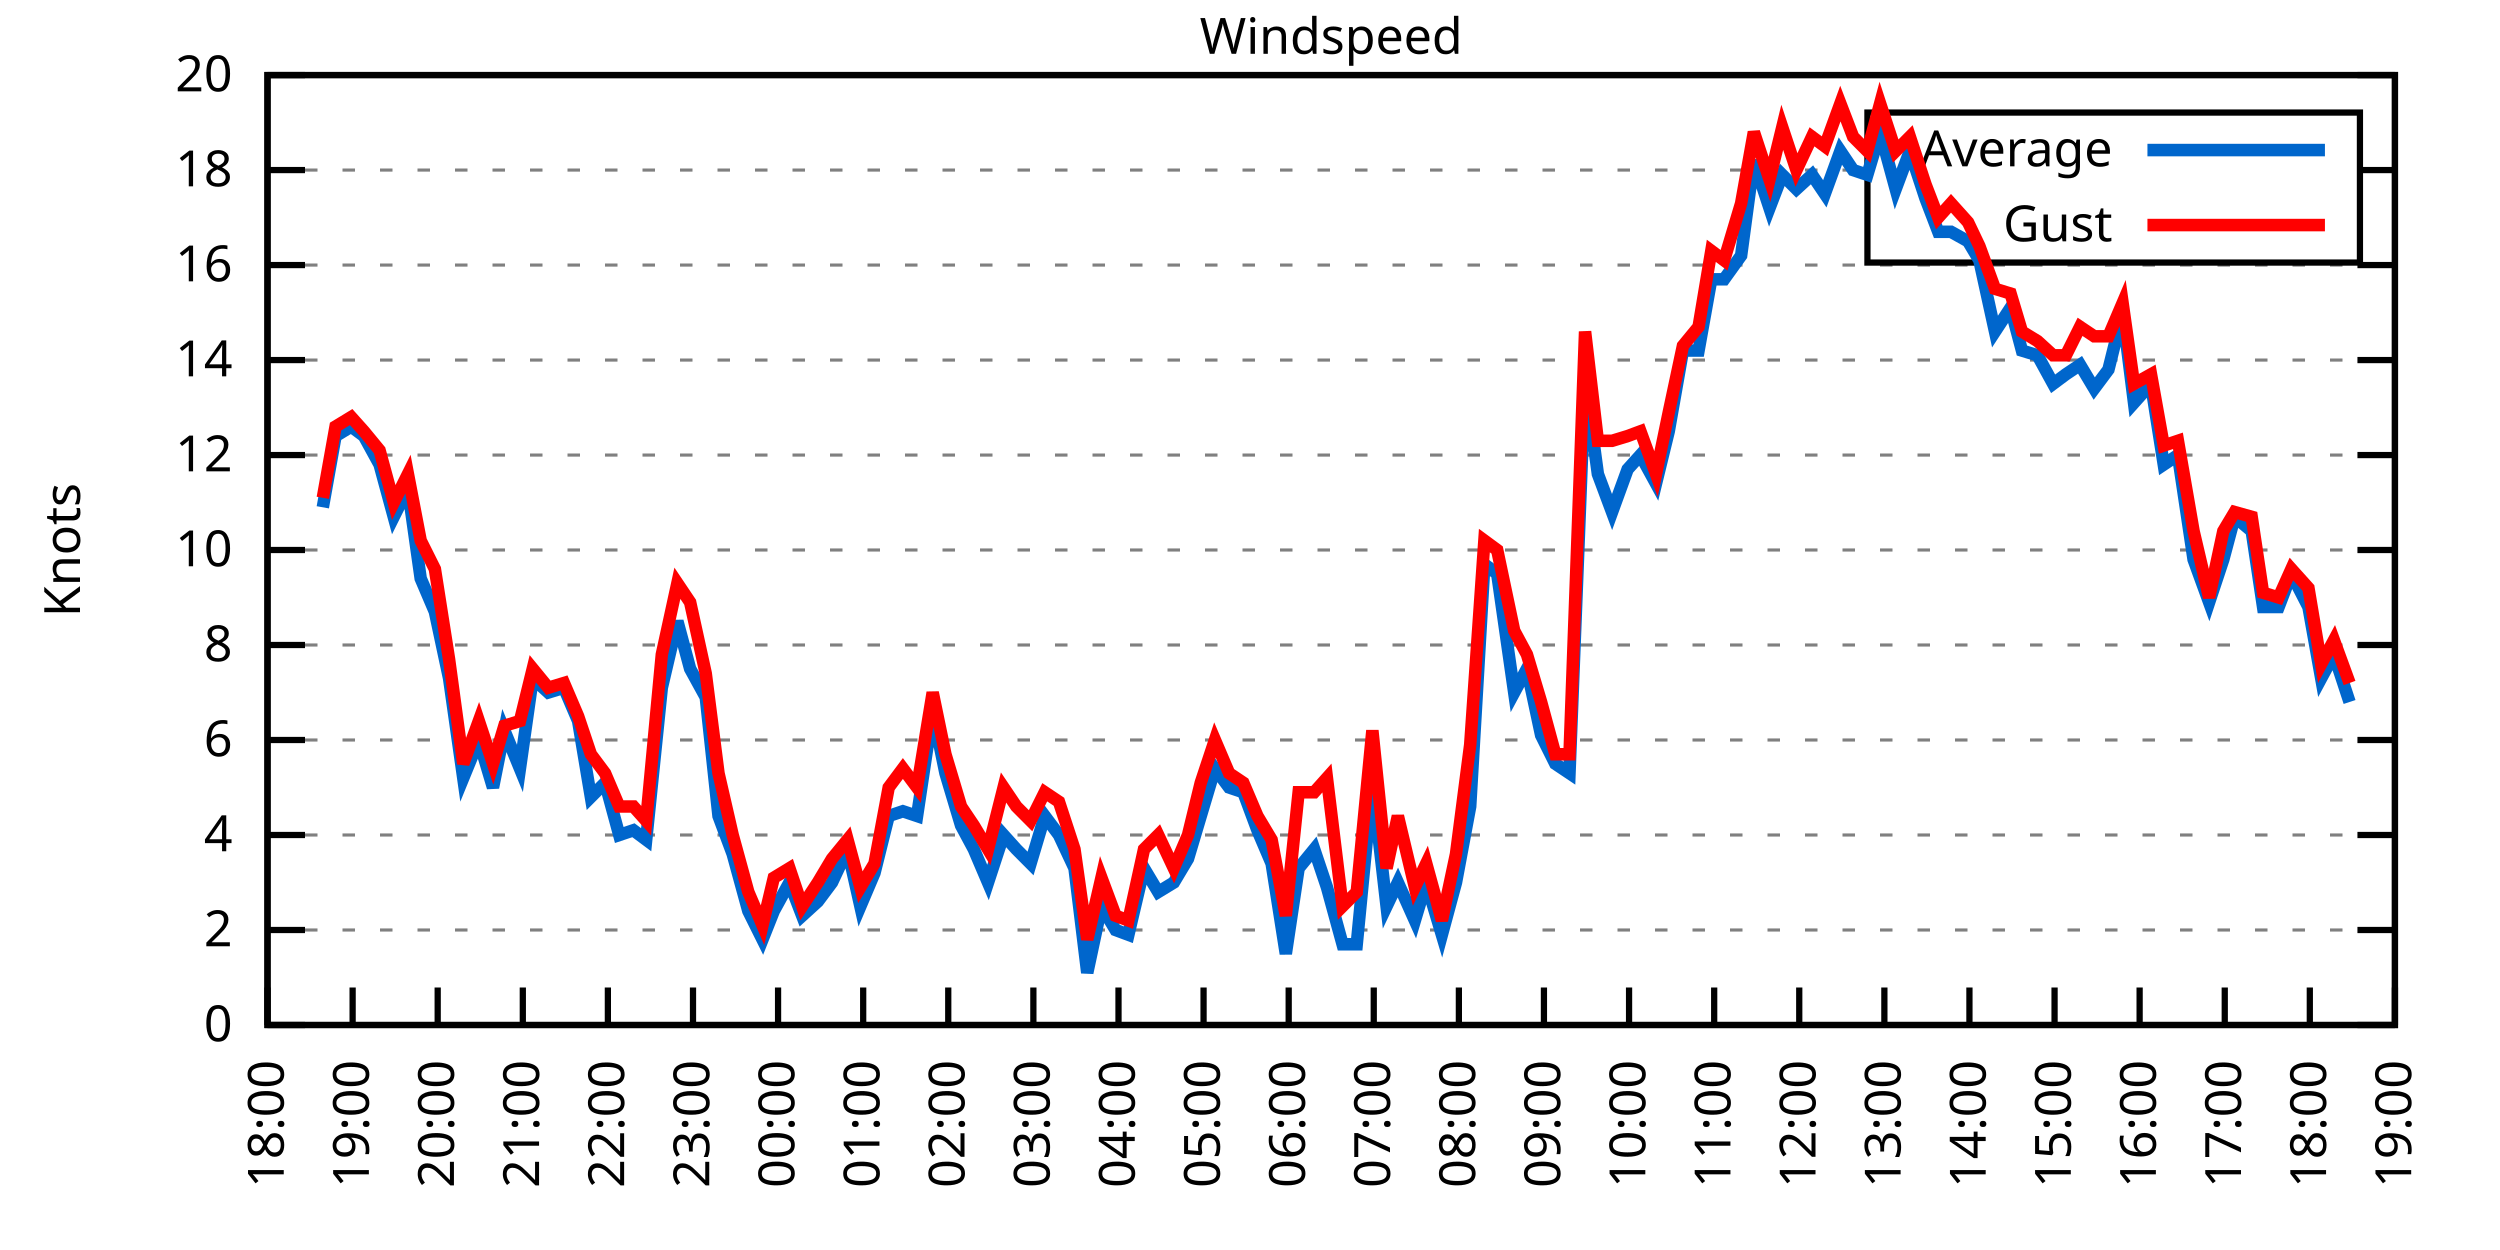
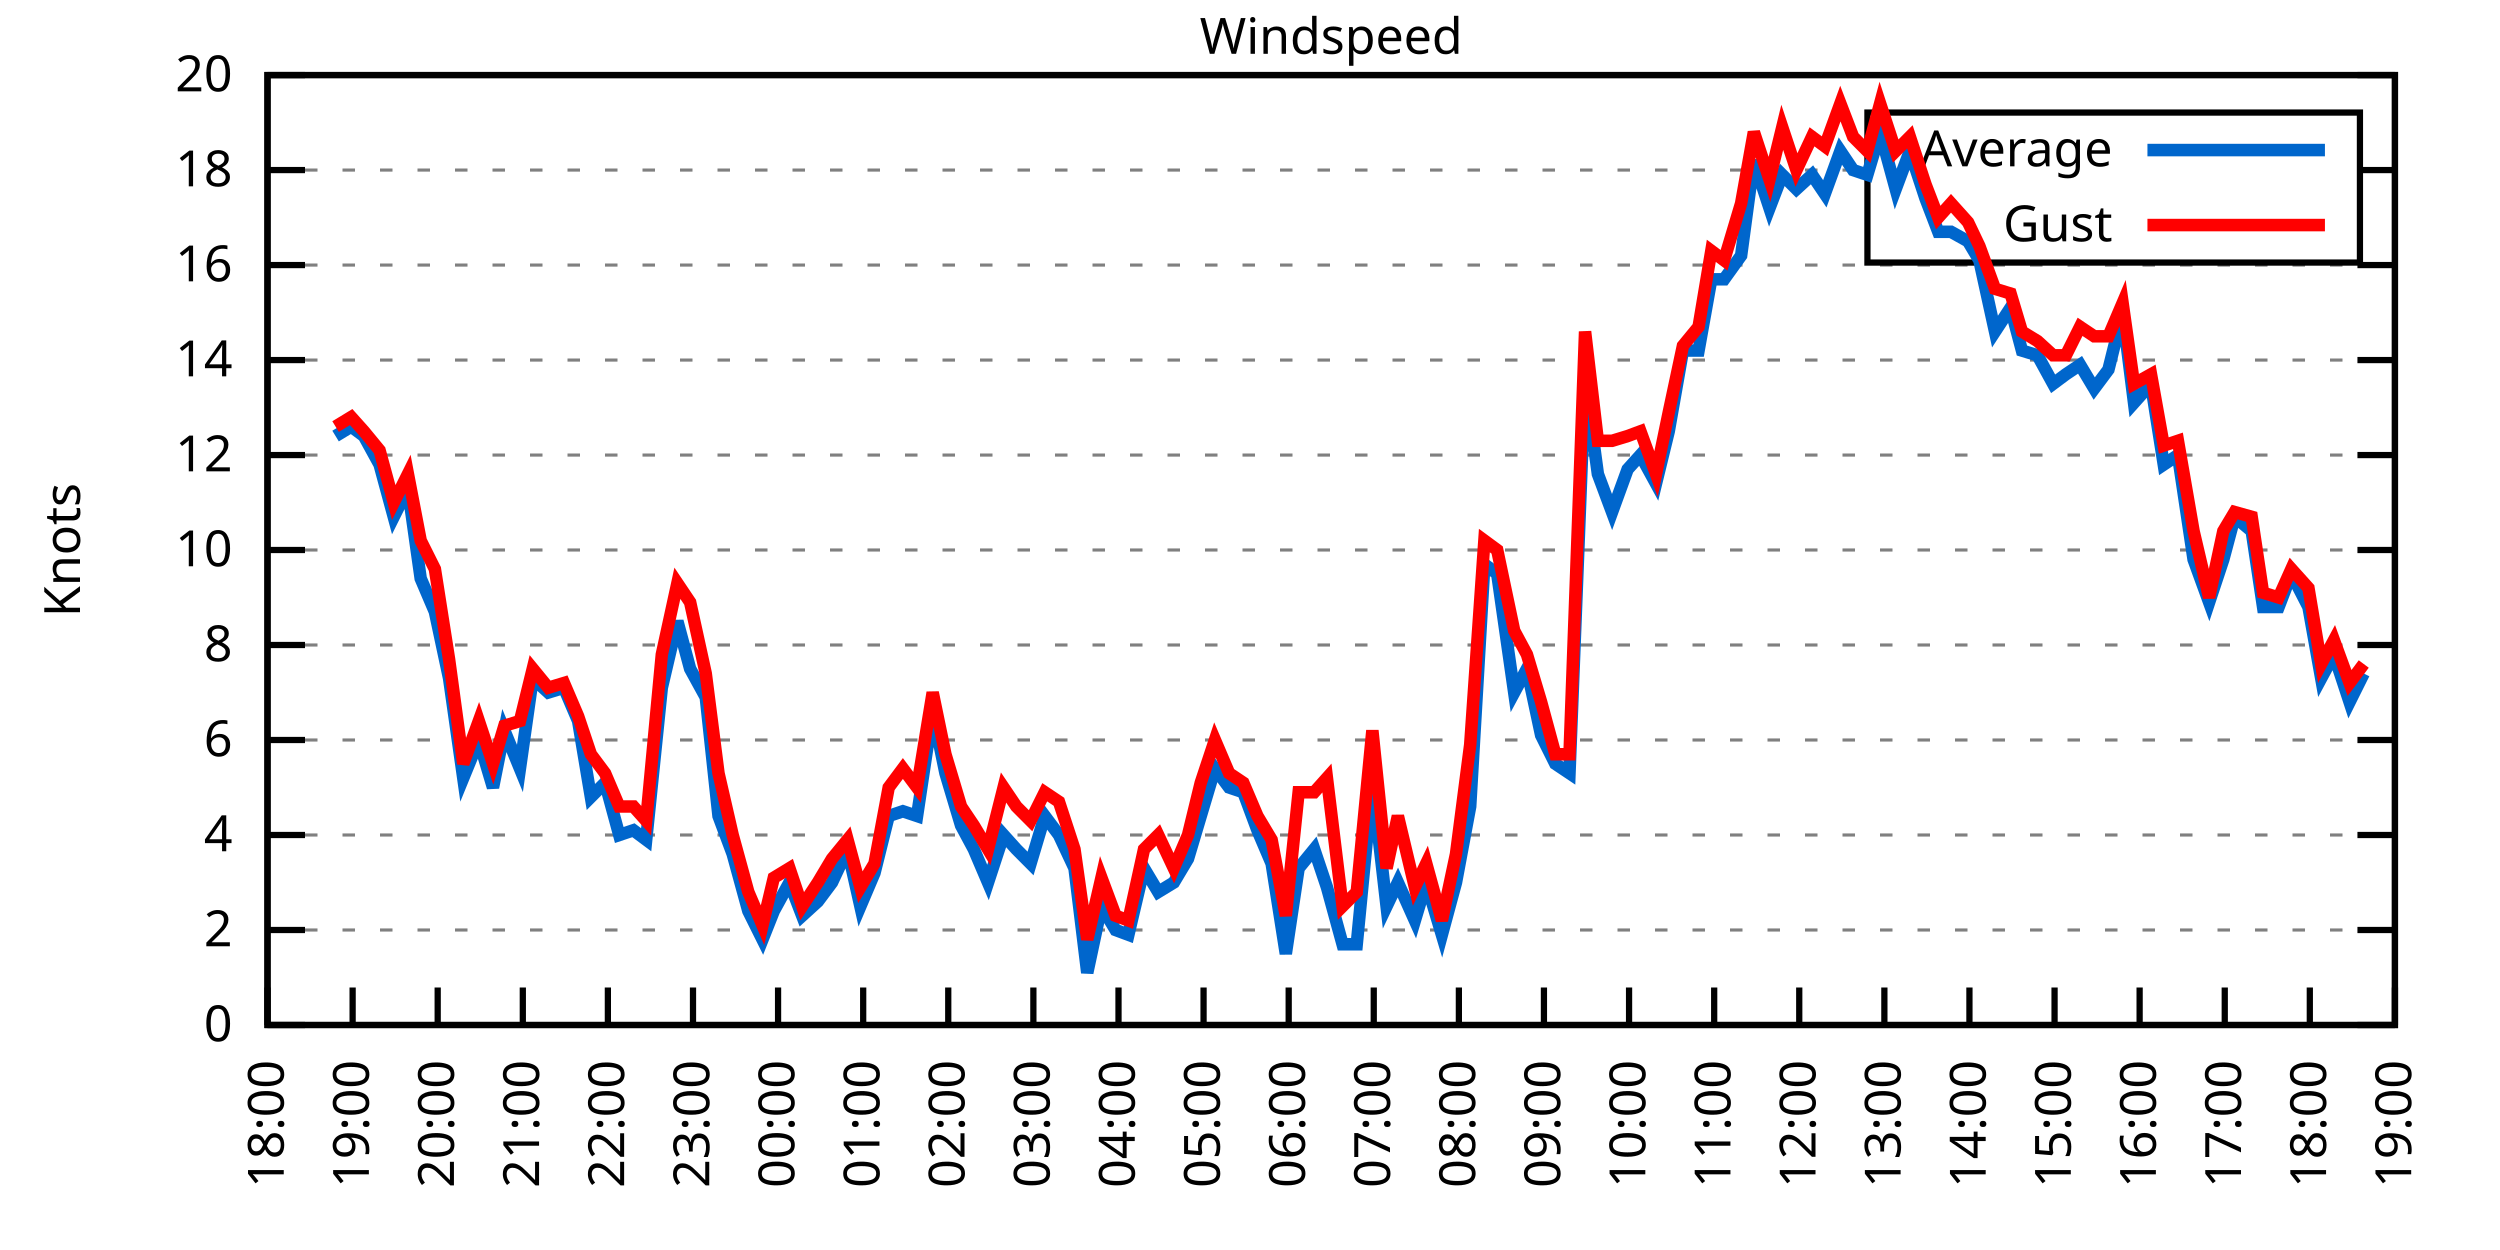
<svg xmlns="http://www.w3.org/2000/svg" xmlns:xlink="http://www.w3.org/1999/xlink" width="400" height="200" viewBox="0 0 400 200">
  <g id="gnuplot_canvas">
    <rect x="0" y="0" width="400" height="200" fill="none" />
    <defs>
      <circle id="gpDot" r="0.5" stroke-width="0.5" stroke="currentColor" />
      <path id="gpPt0" stroke-width="0.333" stroke="currentColor" d="M-1,0 h2 M0,-1 v2" />
      <path id="gpPt1" stroke-width="0.333" stroke="currentColor" d="M-1,-1 L1,1 M1,-1 L-1,1" />
      <path id="gpPt2" stroke-width="0.333" stroke="currentColor" d="M-1,0 L1,0 M0,-1 L0,1 M-1,-1 L1,1 M-1,1 L1,-1" />
      <rect id="gpPt3" stroke-width="0.333" stroke="currentColor" x="-1" y="-1" width="2" height="2" />
      <rect id="gpPt4" stroke-width="0.333" stroke="currentColor" fill="currentColor" x="-1" y="-1" width="2" height="2" />
      <circle id="gpPt5" stroke-width="0.333" stroke="currentColor" cx="0" cy="0" r="1" />
      <use xlink:href="#gpPt5" id="gpPt6" fill="currentColor" stroke="none" />
      <path id="gpPt7" stroke-width="0.333" stroke="currentColor" d="M0,-1.33 L-1.33,0.67 L1.33,0.67 z" />
      <use xlink:href="#gpPt7" id="gpPt8" fill="currentColor" stroke="none" />
      <use xlink:href="#gpPt7" id="gpPt9" stroke="currentColor" transform="rotate(180)" />
      <use xlink:href="#gpPt9" id="gpPt10" fill="currentColor" stroke="none" />
      <use xlink:href="#gpPt3" id="gpPt11" stroke="currentColor" transform="rotate(45)" />
      <use xlink:href="#gpPt11" id="gpPt12" fill="currentColor" stroke="none" />
      <path id="gpPt13" stroke-width="0.333" stroke="currentColor" d="M0,1.330 L1.265,0.411 L0.782,-1.067 L-0.782,-1.076 L-1.265,0.411 z" />
      <use xlink:href="#gpPt13" id="gpPt14" fill="currentColor" stroke="none" />
      <filter id="textbox" filterUnits="objectBoundingBox" x="0" y="0" height="1" width="1">
        <feFlood flood-color="white" flood-opacity="1" result="bgnd" />
        <feComposite in="SourceGraphic" in2="bgnd" operator="atop" />
      </filter>
      <filter id="greybox" filterUnits="objectBoundingBox" x="0" y="0" height="1" width="1">
        <feFlood flood-color="lightgrey" flood-opacity="1" result="grey" />
        <feComposite in="SourceGraphic" in2="grey" operator="atop" />
      </filter>
    </defs>
    <g fill="none" color="white" stroke="currentColor" stroke-width="1.00" stroke-linecap="butt" stroke-linejoin="miter">
</g>
    <g fill="none" color="black" stroke="currentColor" stroke-width="1.00" stroke-linecap="butt" stroke-linejoin="miter">
      <g stroke="none" shape-rendering="crispEdges">
        <polygon fill="rgb(255, 255, 255)" points="42.80,164.00 383.18,164.00 383.18,12.02 42.80,12.02 " />
      </g>
    </g>
    <g fill="none" color="black" stroke="currentColor" stroke-width="1.00" stroke-linecap="butt" stroke-linejoin="miter">
</g>
    <g fill="none" color="black" stroke="black" stroke-width="0.50" stroke-linecap="butt" stroke-linejoin="miter">
</g>
    <g fill="none" color="gray" stroke="currentColor" stroke-width="0.50" stroke-linecap="butt" stroke-linejoin="miter">
      <path stroke="gray" stroke-dasharray="2,4" class="gridline" d="M42.80,164.00 L383.19,164.00  " />
    </g>
    <g fill="none" color="gray" stroke="gray" stroke-width="1.00" stroke-linecap="butt" stroke-linejoin="miter">
</g>
    <g fill="none" color="black" stroke="currentColor" stroke-width="1.00" stroke-linecap="butt" stroke-linejoin="miter">
      <path stroke="black" d="M42.80,164.00 L48.80,164.00 M383.19,164.00 L377.19,164.00  " />
      <g transform="translate(37.20,166.60)" stroke="none" fill="black" font-family="Sans" font-size="8.00" text-anchor="end">
        <text>
          <tspan font-family="Sans"> 0</tspan>
        </text>
      </g>
    </g>
    <g fill="none" color="black" stroke="currentColor" stroke-width="1.00" stroke-linecap="butt" stroke-linejoin="miter">
</g>
    <g fill="none" color="black" stroke="black" stroke-width="0.50" stroke-linecap="butt" stroke-linejoin="miter">
</g>
    <g fill="none" color="gray" stroke="currentColor" stroke-width="0.50" stroke-linecap="butt" stroke-linejoin="miter">
      <path stroke="gray" stroke-dasharray="2,4" class="gridline" d="M42.80,148.80 L383.19,148.80  " />
    </g>
    <g fill="none" color="gray" stroke="gray" stroke-width="1.00" stroke-linecap="butt" stroke-linejoin="miter">
</g>
    <g fill="none" color="black" stroke="currentColor" stroke-width="1.00" stroke-linecap="butt" stroke-linejoin="miter">
      <path stroke="black" d="M42.80,148.80 L48.80,148.80 M383.19,148.80 L377.19,148.80  " />
      <g transform="translate(37.20,151.40)" stroke="none" fill="black" font-family="Sans" font-size="8.00" text-anchor="end">
        <text>
          <tspan font-family="Sans"> 2</tspan>
        </text>
      </g>
    </g>
    <g fill="none" color="black" stroke="currentColor" stroke-width="1.00" stroke-linecap="butt" stroke-linejoin="miter">
</g>
    <g fill="none" color="black" stroke="black" stroke-width="0.50" stroke-linecap="butt" stroke-linejoin="miter">
</g>
    <g fill="none" color="gray" stroke="currentColor" stroke-width="0.50" stroke-linecap="butt" stroke-linejoin="miter">
      <path stroke="gray" stroke-dasharray="2,4" class="gridline" d="M42.80,133.60 L383.19,133.60  " />
    </g>
    <g fill="none" color="gray" stroke="gray" stroke-width="1.00" stroke-linecap="butt" stroke-linejoin="miter">
</g>
    <g fill="none" color="black" stroke="currentColor" stroke-width="1.00" stroke-linecap="butt" stroke-linejoin="miter">
      <path stroke="black" d="M42.80,133.60 L48.80,133.60 M383.19,133.60 L377.19,133.60  " />
      <g transform="translate(37.20,136.20)" stroke="none" fill="black" font-family="Sans" font-size="8.00" text-anchor="end">
        <text>
          <tspan font-family="Sans"> 4</tspan>
        </text>
      </g>
    </g>
    <g fill="none" color="black" stroke="currentColor" stroke-width="1.00" stroke-linecap="butt" stroke-linejoin="miter">
</g>
    <g fill="none" color="black" stroke="black" stroke-width="0.50" stroke-linecap="butt" stroke-linejoin="miter">
</g>
    <g fill="none" color="gray" stroke="currentColor" stroke-width="0.50" stroke-linecap="butt" stroke-linejoin="miter">
      <path stroke="gray" stroke-dasharray="2,4" class="gridline" d="M42.80,118.40 L383.19,118.40  " />
    </g>
    <g fill="none" color="gray" stroke="gray" stroke-width="1.00" stroke-linecap="butt" stroke-linejoin="miter">
</g>
    <g fill="none" color="black" stroke="currentColor" stroke-width="1.00" stroke-linecap="butt" stroke-linejoin="miter">
      <path stroke="black" d="M42.80,118.40 L48.80,118.40 M383.19,118.40 L377.19,118.40  " />
      <g transform="translate(37.20,121.00)" stroke="none" fill="black" font-family="Sans" font-size="8.00" text-anchor="end">
        <text>
          <tspan font-family="Sans"> 6</tspan>
        </text>
      </g>
    </g>
    <g fill="none" color="black" stroke="currentColor" stroke-width="1.00" stroke-linecap="butt" stroke-linejoin="miter">
</g>
    <g fill="none" color="black" stroke="black" stroke-width="0.50" stroke-linecap="butt" stroke-linejoin="miter">
</g>
    <g fill="none" color="gray" stroke="currentColor" stroke-width="0.50" stroke-linecap="butt" stroke-linejoin="miter">
      <path stroke="gray" stroke-dasharray="2,4" class="gridline" d="M42.80,103.20 L383.19,103.20  " />
    </g>
    <g fill="none" color="gray" stroke="gray" stroke-width="1.00" stroke-linecap="butt" stroke-linejoin="miter">
</g>
    <g fill="none" color="black" stroke="currentColor" stroke-width="1.00" stroke-linecap="butt" stroke-linejoin="miter">
      <path stroke="black" d="M42.80,103.20 L48.80,103.20 M383.19,103.20 L377.19,103.20  " />
      <g transform="translate(37.20,105.80)" stroke="none" fill="black" font-family="Sans" font-size="8.00" text-anchor="end">
        <text>
          <tspan font-family="Sans"> 8</tspan>
        </text>
      </g>
    </g>
    <g fill="none" color="black" stroke="currentColor" stroke-width="1.00" stroke-linecap="butt" stroke-linejoin="miter">
</g>
    <g fill="none" color="black" stroke="black" stroke-width="0.50" stroke-linecap="butt" stroke-linejoin="miter">
</g>
    <g fill="none" color="gray" stroke="currentColor" stroke-width="0.50" stroke-linecap="butt" stroke-linejoin="miter">
      <path stroke="gray" stroke-dasharray="2,4" class="gridline" d="M42.80,88.00 L383.19,88.00  " />
    </g>
    <g fill="none" color="gray" stroke="gray" stroke-width="1.00" stroke-linecap="butt" stroke-linejoin="miter">
</g>
    <g fill="none" color="black" stroke="currentColor" stroke-width="1.00" stroke-linecap="butt" stroke-linejoin="miter">
      <path stroke="black" d="M42.80,88.00 L48.80,88.00 M383.19,88.00 L377.19,88.00  " />
      <g transform="translate(37.20,90.60)" stroke="none" fill="black" font-family="Sans" font-size="8.00" text-anchor="end">
        <text>
          <tspan font-family="Sans"> 10</tspan>
        </text>
      </g>
    </g>
    <g fill="none" color="black" stroke="currentColor" stroke-width="1.00" stroke-linecap="butt" stroke-linejoin="miter">
</g>
    <g fill="none" color="black" stroke="black" stroke-width="0.50" stroke-linecap="butt" stroke-linejoin="miter">
</g>
    <g fill="none" color="gray" stroke="currentColor" stroke-width="0.50" stroke-linecap="butt" stroke-linejoin="miter">
      <path stroke="gray" stroke-dasharray="2,4" class="gridline" d="M42.80,72.81 L383.19,72.81  " />
    </g>
    <g fill="none" color="gray" stroke="gray" stroke-width="1.00" stroke-linecap="butt" stroke-linejoin="miter">
</g>
    <g fill="none" color="black" stroke="currentColor" stroke-width="1.00" stroke-linecap="butt" stroke-linejoin="miter">
      <path stroke="black" d="M42.80,72.81 L48.80,72.81 M383.19,72.81 L377.19,72.81  " />
      <g transform="translate(37.20,75.41)" stroke="none" fill="black" font-family="Sans" font-size="8.00" text-anchor="end">
        <text>
          <tspan font-family="Sans"> 12</tspan>
        </text>
      </g>
    </g>
    <g fill="none" color="black" stroke="currentColor" stroke-width="1.00" stroke-linecap="butt" stroke-linejoin="miter">
</g>
    <g fill="none" color="black" stroke="black" stroke-width="0.50" stroke-linecap="butt" stroke-linejoin="miter">
</g>
    <g fill="none" color="gray" stroke="currentColor" stroke-width="0.50" stroke-linecap="butt" stroke-linejoin="miter">
      <path stroke="gray" stroke-dasharray="2,4" class="gridline" d="M42.80,57.61 L383.19,57.61  " />
    </g>
    <g fill="none" color="gray" stroke="gray" stroke-width="1.00" stroke-linecap="butt" stroke-linejoin="miter">
</g>
    <g fill="none" color="black" stroke="currentColor" stroke-width="1.00" stroke-linecap="butt" stroke-linejoin="miter">
      <path stroke="black" d="M42.80,57.61 L48.80,57.61 M383.19,57.61 L377.19,57.61  " />
      <g transform="translate(37.20,60.21)" stroke="none" fill="black" font-family="Sans" font-size="8.00" text-anchor="end">
        <text>
          <tspan font-family="Sans"> 14</tspan>
        </text>
      </g>
    </g>
    <g fill="none" color="black" stroke="currentColor" stroke-width="1.00" stroke-linecap="butt" stroke-linejoin="miter">
</g>
    <g fill="none" color="black" stroke="black" stroke-width="0.50" stroke-linecap="butt" stroke-linejoin="miter">
</g>
    <g fill="none" color="gray" stroke="currentColor" stroke-width="0.50" stroke-linecap="butt" stroke-linejoin="miter">
      <path stroke="gray" stroke-dasharray="2,4" class="gridline" d="M42.80,42.41 L383.19,42.41  " />
    </g>
    <g fill="none" color="gray" stroke="gray" stroke-width="1.00" stroke-linecap="butt" stroke-linejoin="miter">
</g>
    <g fill="none" color="black" stroke="currentColor" stroke-width="1.00" stroke-linecap="butt" stroke-linejoin="miter">
      <path stroke="black" d="M42.80,42.41 L48.80,42.41 M383.19,42.41 L377.19,42.41  " />
      <g transform="translate(37.20,45.01)" stroke="none" fill="black" font-family="Sans" font-size="8.00" text-anchor="end">
        <text>
          <tspan font-family="Sans"> 16</tspan>
        </text>
      </g>
    </g>
    <g fill="none" color="black" stroke="currentColor" stroke-width="1.00" stroke-linecap="butt" stroke-linejoin="miter">
</g>
    <g fill="none" color="black" stroke="black" stroke-width="0.50" stroke-linecap="butt" stroke-linejoin="miter">
</g>
    <g fill="none" color="gray" stroke="currentColor" stroke-width="0.50" stroke-linecap="butt" stroke-linejoin="miter">
      <path stroke="gray" stroke-dasharray="2,4" class="gridline" d="M42.80,27.21 L298.79,27.21 M377.59,27.21 L383.19,27.21  " />
    </g>
    <g fill="none" color="gray" stroke="gray" stroke-width="1.00" stroke-linecap="butt" stroke-linejoin="miter">
</g>
    <g fill="none" color="black" stroke="currentColor" stroke-width="1.00" stroke-linecap="butt" stroke-linejoin="miter">
      <path stroke="black" d="M42.80,27.21 L48.80,27.21 M383.19,27.21 L377.19,27.21  " />
      <g transform="translate(37.20,29.81)" stroke="none" fill="black" font-family="Sans" font-size="8.00" text-anchor="end">
        <text>
          <tspan font-family="Sans"> 18</tspan>
        </text>
      </g>
    </g>
    <g fill="none" color="black" stroke="currentColor" stroke-width="1.00" stroke-linecap="butt" stroke-linejoin="miter">
</g>
    <g fill="none" color="black" stroke="black" stroke-width="0.50" stroke-linecap="butt" stroke-linejoin="miter">
</g>
    <g fill="none" color="gray" stroke="currentColor" stroke-width="0.50" stroke-linecap="butt" stroke-linejoin="miter">
      <path stroke="gray" stroke-dasharray="2,4" class="gridline" d="M42.80,12.01 L383.19,12.01  " />
    </g>
    <g fill="none" color="gray" stroke="gray" stroke-width="1.00" stroke-linecap="butt" stroke-linejoin="miter">
</g>
    <g fill="none" color="black" stroke="currentColor" stroke-width="1.00" stroke-linecap="butt" stroke-linejoin="miter">
      <path stroke="black" d="M42.80,12.01 L48.80,12.01 M383.19,12.01 L377.19,12.01  " />
      <g transform="translate(37.20,14.61)" stroke="none" fill="black" font-family="Sans" font-size="8.00" text-anchor="end">
        <text>
          <tspan font-family="Sans"> 20</tspan>
        </text>
      </g>
    </g>
    <g fill="none" color="black" stroke="currentColor" stroke-width="1.00" stroke-linecap="butt" stroke-linejoin="miter">
      <path stroke="black" d="M42.80,164.00 L42.80,158.00  " />
      <g transform="translate(45.40,169.60) rotate(270.00)" stroke="none" fill="black" font-family="Sans" font-size="8.00" text-anchor="end">
        <text>
          <tspan font-family="Sans">18:00</tspan>
        </text>
      </g>
    </g>
    <g fill="none" color="black" stroke="currentColor" stroke-width="1.00" stroke-linecap="butt" stroke-linejoin="miter">
      <path stroke="black" d="M56.42,164.00 L56.42,158.00  " />
      <g transform="translate(59.02,169.60) rotate(270.00)" stroke="none" fill="black" font-family="Sans" font-size="8.00" text-anchor="end">
        <text>
          <tspan font-family="Sans">19:00</tspan>
        </text>
      </g>
    </g>
    <g fill="none" color="black" stroke="currentColor" stroke-width="1.00" stroke-linecap="butt" stroke-linejoin="miter">
      <path stroke="black" d="M70.03,164.00 L70.03,158.00  " />
      <g transform="translate(72.63,169.60) rotate(270.00)" stroke="none" fill="black" font-family="Sans" font-size="8.00" text-anchor="end">
        <text>
          <tspan font-family="Sans">20:00</tspan>
        </text>
      </g>
    </g>
    <g fill="none" color="black" stroke="currentColor" stroke-width="1.00" stroke-linecap="butt" stroke-linejoin="miter">
      <path stroke="black" d="M83.65,164.00 L83.65,158.00  " />
      <g transform="translate(86.25,169.60) rotate(270.00)" stroke="none" fill="black" font-family="Sans" font-size="8.00" text-anchor="end">
        <text>
          <tspan font-family="Sans">21:00</tspan>
        </text>
      </g>
    </g>
    <g fill="none" color="black" stroke="currentColor" stroke-width="1.00" stroke-linecap="butt" stroke-linejoin="miter">
      <path stroke="black" d="M97.26,164.00 L97.26,158.00  " />
      <g transform="translate(99.86,169.60) rotate(270.00)" stroke="none" fill="black" font-family="Sans" font-size="8.00" text-anchor="end">
        <text>
          <tspan font-family="Sans">22:00</tspan>
        </text>
      </g>
    </g>
    <g fill="none" color="black" stroke="currentColor" stroke-width="1.00" stroke-linecap="butt" stroke-linejoin="miter">
      <path stroke="black" d="M110.88,164.00 L110.88,158.00  " />
      <g transform="translate(113.48,169.60) rotate(270.00)" stroke="none" fill="black" font-family="Sans" font-size="8.00" text-anchor="end">
        <text>
          <tspan font-family="Sans">23:00</tspan>
        </text>
      </g>
    </g>
    <g fill="none" color="black" stroke="currentColor" stroke-width="1.00" stroke-linecap="butt" stroke-linejoin="miter">
      <path stroke="black" d="M124.49,164.00 L124.49,158.00  " />
      <g transform="translate(127.09,169.60) rotate(270.00)" stroke="none" fill="black" font-family="Sans" font-size="8.00" text-anchor="end">
        <text>
          <tspan font-family="Sans">00:00</tspan>
        </text>
      </g>
    </g>
    <g fill="none" color="black" stroke="currentColor" stroke-width="1.00" stroke-linecap="butt" stroke-linejoin="miter">
      <path stroke="black" d="M138.11,164.00 L138.11,158.00  " />
      <g transform="translate(140.71,169.60) rotate(270.00)" stroke="none" fill="black" font-family="Sans" font-size="8.00" text-anchor="end">
        <text>
          <tspan font-family="Sans">01:00</tspan>
        </text>
      </g>
    </g>
    <g fill="none" color="black" stroke="currentColor" stroke-width="1.00" stroke-linecap="butt" stroke-linejoin="miter">
      <path stroke="black" d="M151.72,164.00 L151.72,158.00  " />
      <g transform="translate(154.32,169.60) rotate(270.00)" stroke="none" fill="black" font-family="Sans" font-size="8.00" text-anchor="end">
        <text>
          <tspan font-family="Sans">02:00</tspan>
        </text>
      </g>
    </g>
    <g fill="none" color="black" stroke="currentColor" stroke-width="1.00" stroke-linecap="butt" stroke-linejoin="miter">
      <path stroke="black" d="M165.34,164.00 L165.34,158.00  " />
      <g transform="translate(167.94,169.60) rotate(270.00)" stroke="none" fill="black" font-family="Sans" font-size="8.00" text-anchor="end">
        <text>
          <tspan font-family="Sans">03:00</tspan>
        </text>
      </g>
    </g>
    <g fill="none" color="black" stroke="currentColor" stroke-width="1.00" stroke-linecap="butt" stroke-linejoin="miter">
      <path stroke="black" d="M178.96,164.00 L178.96,158.00  " />
      <g transform="translate(181.56,169.60) rotate(270.00)" stroke="none" fill="black" font-family="Sans" font-size="8.00" text-anchor="end">
        <text>
          <tspan font-family="Sans">04:00</tspan>
        </text>
      </g>
    </g>
    <g fill="none" color="black" stroke="currentColor" stroke-width="1.00" stroke-linecap="butt" stroke-linejoin="miter">
      <path stroke="black" d="M192.57,164.00 L192.57,158.00  " />
      <g transform="translate(195.17,169.60) rotate(270.00)" stroke="none" fill="black" font-family="Sans" font-size="8.00" text-anchor="end">
        <text>
          <tspan font-family="Sans">05:00</tspan>
        </text>
      </g>
    </g>
    <g fill="none" color="black" stroke="currentColor" stroke-width="1.00" stroke-linecap="butt" stroke-linejoin="miter">
      <path stroke="black" d="M206.19,164.00 L206.19,158.00  " />
      <g transform="translate(208.79,169.60) rotate(270.00)" stroke="none" fill="black" font-family="Sans" font-size="8.00" text-anchor="end">
        <text>
          <tspan font-family="Sans">06:00</tspan>
        </text>
      </g>
    </g>
    <g fill="none" color="black" stroke="currentColor" stroke-width="1.00" stroke-linecap="butt" stroke-linejoin="miter">
      <path stroke="black" d="M219.80,164.00 L219.80,158.00  " />
      <g transform="translate(222.40,169.60) rotate(270.00)" stroke="none" fill="black" font-family="Sans" font-size="8.00" text-anchor="end">
        <text>
          <tspan font-family="Sans">07:00</tspan>
        </text>
      </g>
    </g>
    <g fill="none" color="black" stroke="currentColor" stroke-width="1.00" stroke-linecap="butt" stroke-linejoin="miter">
      <path stroke="black" d="M233.42,164.00 L233.42,158.00  " />
      <g transform="translate(236.02,169.60) rotate(270.00)" stroke="none" fill="black" font-family="Sans" font-size="8.00" text-anchor="end">
        <text>
          <tspan font-family="Sans">08:00</tspan>
        </text>
      </g>
    </g>
    <g fill="none" color="black" stroke="currentColor" stroke-width="1.00" stroke-linecap="butt" stroke-linejoin="miter">
      <path stroke="black" d="M247.03,164.00 L247.03,158.00  " />
      <g transform="translate(249.63,169.60) rotate(270.00)" stroke="none" fill="black" font-family="Sans" font-size="8.00" text-anchor="end">
        <text>
          <tspan font-family="Sans">09:00</tspan>
        </text>
      </g>
    </g>
    <g fill="none" color="black" stroke="currentColor" stroke-width="1.00" stroke-linecap="butt" stroke-linejoin="miter">
      <path stroke="black" d="M260.65,164.00 L260.65,158.00  " />
      <g transform="translate(263.25,169.60) rotate(270.00)" stroke="none" fill="black" font-family="Sans" font-size="8.00" text-anchor="end">
        <text>
          <tspan font-family="Sans">10:00</tspan>
        </text>
      </g>
    </g>
    <g fill="none" color="black" stroke="currentColor" stroke-width="1.00" stroke-linecap="butt" stroke-linejoin="miter">
      <path stroke="black" d="M274.27,164.00 L274.27,158.00  " />
      <g transform="translate(276.87,169.60) rotate(270.00)" stroke="none" fill="black" font-family="Sans" font-size="8.00" text-anchor="end">
        <text>
          <tspan font-family="Sans">11:00</tspan>
        </text>
      </g>
    </g>
    <g fill="none" color="black" stroke="currentColor" stroke-width="1.00" stroke-linecap="butt" stroke-linejoin="miter">
      <path stroke="black" d="M287.88,164.00 L287.88,158.00  " />
      <g transform="translate(290.48,169.60) rotate(270.00)" stroke="none" fill="black" font-family="Sans" font-size="8.00" text-anchor="end">
        <text>
          <tspan font-family="Sans">12:00</tspan>
        </text>
      </g>
    </g>
    <g fill="none" color="black" stroke="currentColor" stroke-width="1.00" stroke-linecap="butt" stroke-linejoin="miter">
      <path stroke="black" d="M301.50,164.00 L301.50,158.00  " />
      <g transform="translate(304.10,169.60) rotate(270.00)" stroke="none" fill="black" font-family="Sans" font-size="8.00" text-anchor="end">
        <text>
          <tspan font-family="Sans">13:00</tspan>
        </text>
      </g>
    </g>
    <g fill="none" color="black" stroke="currentColor" stroke-width="1.00" stroke-linecap="butt" stroke-linejoin="miter">
      <path stroke="black" d="M315.11,164.00 L315.11,158.00  " />
      <g transform="translate(317.71,169.60) rotate(270.00)" stroke="none" fill="black" font-family="Sans" font-size="8.00" text-anchor="end">
        <text>
          <tspan font-family="Sans">14:00</tspan>
        </text>
      </g>
    </g>
    <g fill="none" color="black" stroke="currentColor" stroke-width="1.00" stroke-linecap="butt" stroke-linejoin="miter">
      <path stroke="black" d="M328.73,164.00 L328.73,158.00  " />
      <g transform="translate(331.33,169.60) rotate(270.00)" stroke="none" fill="black" font-family="Sans" font-size="8.00" text-anchor="end">
        <text>
          <tspan font-family="Sans">15:00</tspan>
        </text>
      </g>
    </g>
    <g fill="none" color="black" stroke="currentColor" stroke-width="1.00" stroke-linecap="butt" stroke-linejoin="miter">
      <path stroke="black" d="M342.34,164.00 L342.34,158.00  " />
      <g transform="translate(344.94,169.60) rotate(270.00)" stroke="none" fill="black" font-family="Sans" font-size="8.00" text-anchor="end">
        <text>
          <tspan font-family="Sans">16:00</tspan>
        </text>
      </g>
    </g>
    <g fill="none" color="black" stroke="currentColor" stroke-width="1.00" stroke-linecap="butt" stroke-linejoin="miter">
      <path stroke="black" d="M355.96,164.00 L355.96,158.00  " />
      <g transform="translate(358.56,169.60) rotate(270.00)" stroke="none" fill="black" font-family="Sans" font-size="8.00" text-anchor="end">
        <text>
          <tspan font-family="Sans">17:00</tspan>
        </text>
      </g>
    </g>
    <g fill="none" color="black" stroke="currentColor" stroke-width="1.00" stroke-linecap="butt" stroke-linejoin="miter">
      <path stroke="black" d="M369.57,164.00 L369.57,158.00  " />
      <g transform="translate(372.17,169.60) rotate(270.00)" stroke="none" fill="black" font-family="Sans" font-size="8.00" text-anchor="end">
        <text>
          <tspan font-family="Sans">18:00</tspan>
        </text>
      </g>
    </g>
    <g fill="none" color="black" stroke="currentColor" stroke-width="1.00" stroke-linecap="butt" stroke-linejoin="miter">
      <path stroke="black" d="M383.19,164.00 L383.19,158.00  " />
      <g transform="translate(385.79,169.60) rotate(270.00)" stroke="none" fill="black" font-family="Sans" font-size="8.00" text-anchor="end">
        <text>
          <tspan font-family="Sans">19:00</tspan>
        </text>
      </g>
    </g>
    <g fill="none" color="black" stroke="currentColor" stroke-width="1.00" stroke-linecap="butt" stroke-linejoin="miter">
</g>
    <g fill="none" color="black" stroke="currentColor" stroke-width="1.00" stroke-linecap="butt" stroke-linejoin="miter">
      <path stroke="black" d="M42.80,12.01 L42.80,164.00 L383.19,164.00 L383.19,12.01 L42.80,12.01 Z  " />
    </g>
    <g fill="none" color="black" stroke="currentColor" stroke-width="1.00" stroke-linecap="butt" stroke-linejoin="miter">
</g>
    <g fill="none" color="black" stroke="currentColor" stroke-width="1.00" stroke-linecap="butt" stroke-linejoin="miter">
      <path stroke="black" d="M298.79,42.01 L298.79,18.01 L377.59,18.01 L377.59,42.01 L298.79,42.01 Z  " />
    </g>
    <g id="Windspeed_plot_1">
      <g fill="none" color="white" stroke="black" stroke-width="2.00" stroke-linecap="butt" stroke-linejoin="miter">
</g>
      <g fill="none" color="black" stroke="currentColor" stroke-width="2.00" stroke-linecap="butt" stroke-linejoin="miter">
        <g transform="translate(337.99,26.61)" stroke="none" fill="black" font-family="Sans" font-size="8.00" text-anchor="end">
          <text>
            <tspan font-family="Sans">Average</tspan>
          </text>
        </g>
      </g>
      <g fill="none" color="black" stroke="currentColor" stroke-width="2.00" stroke-linecap="butt" stroke-linejoin="miter">
-         <path stroke="rgb(  0, 102, 204)" d="M343.59,24.01 L371.99,24.01 M51.65,81.17 L53.69,69.77 L56.19,68.25 L58.23,69.77 L60.73,74.33 L63.00,82.69   L65.27,78.13 L67.31,92.56 L69.58,97.88 L71.85,108.52 L74.12,124.48 L76.61,118.40 L78.88,126.00 L80.70,116.88   L83.19,122.96 L85.24,108.52 L87.73,110.80 L90.23,110.04 L92.50,115.36 L94.54,127.52 L96.81,125.24 L99.08,133.60   L101.35,132.84 L103.39,134.36 L105.89,110.04 L108.38,99.40 L110.42,107.00 L112.92,111.56 L114.96,130.56 L117.23,136.64   L119.73,145.76 L122.00,150.32 L123.81,145.76 L126.31,141.20 L128.35,146.52 L130.85,144.24 L133.12,141.20 L135.61,135.88   L137.66,145.00 L139.92,139.68 L142.19,130.56 L144.46,129.80 L146.73,130.56 L149.23,113.84 L151.27,123.72 L153.77,132.08   L155.81,135.88 L158.08,141.20 L160.57,133.60 L162.62,135.88 L164.89,138.16 L167.16,130.56 L169.43,133.60 L171.92,138.92   L173.96,155.64 L176.23,145.00 L178.50,148.80 L180.54,149.56 L183.04,138.92 L185.31,142.72 L187.81,141.20 L190.08,137.40   L192.12,130.56 L194.39,122.96 L196.66,126.00 L198.93,126.76 L201.19,132.84 L203.46,138.16 L205.73,152.60 L207.78,138.92   L210.27,135.88 L212.31,141.96 L214.81,151.08 L217.08,151.08 L219.58,125.24 L221.85,145.00 L223.66,141.20 L226.38,147.28   L228.20,141.20 L230.70,149.56 L232.96,141.20 L235.23,129.04 L237.50,90.28 L239.55,91.80 L242.27,110.80 L244.31,107.00   L246.58,117.64 L248.85,122.20 L251.12,123.72 L253.61,60.65 L255.66,75.85 L257.93,81.93 L260.42,75.09 L262.47,72.81   L264.96,77.37 L267.00,69.01 L269.27,56.09 L271.77,56.09 L273.81,44.69 L275.85,44.69 L278.58,40.89 L280.62,25.69   L283.12,33.29 L285.16,27.97 L287.43,30.25 L289.92,27.97 L291.97,31.01 L294.46,24.17 L296.50,27.21 L298.77,27.97   L300.82,21.13 L303.31,30.25 L305.58,24.17 L308.08,31.77 L310.12,37.09 L312.16,37.09 L314.89,38.61 L316.70,41.65   L319.20,53.05 L321.69,49.25 L323.51,56.09 L326.00,56.85 L328.50,61.41 L330.54,59.89 L332.81,58.37 L335.08,62.17   L337.35,59.13 L339.62,50.01 L341.44,64.45 L344.16,61.41 L346.20,74.33 L348.47,72.81 L350.97,89.52 L353.46,96.36   L355.73,89.52 L357.55,82.69 L360.27,84.97 L362.09,97.12 L364.58,97.12 L366.62,91.80 L369.35,97.12 L371.39,108.52   L373.43,104.72 L375.93,112.32  " />
+         <path stroke="rgb(  0, 102, 204)" d="M343.59,24.01 L371.99,24.01 M53.69,69.77 L56.19,68.25 L58.23,69.77 L60.73,74.33 L63.00,82.69 L65.27,78.13   L67.31,92.56 L69.58,97.88 L71.85,108.52 L74.12,124.48 L76.61,118.40 L78.88,126.00 L80.70,116.88 L83.19,122.96   L85.24,108.52 L87.73,110.80 L90.23,110.04 L92.50,115.36 L94.54,127.52 L96.81,125.24 L99.08,133.60 L101.35,132.84   L103.39,134.36 L105.89,110.04 L108.38,99.40 L110.42,107.00 L112.92,111.56 L114.96,130.56 L117.23,136.64 L119.73,145.76   L122.00,150.32 L123.81,145.76 L126.31,141.20 L128.35,146.52 L130.85,144.24 L133.12,141.20 L135.61,135.88 L137.66,145.00   L139.92,139.68 L142.19,130.56 L144.46,129.80 L146.73,130.56 L149.23,113.84 L151.27,123.72 L153.77,132.08 L155.81,135.88   L158.08,141.20 L160.57,133.60 L162.62,135.88 L164.89,138.16 L167.16,130.56 L169.43,133.60 L171.92,138.92 L173.96,155.64   L176.23,145.00 L178.50,148.80 L180.54,149.56 L183.04,138.92 L185.31,142.72 L187.81,141.20 L190.08,137.40 L192.12,130.56   L194.39,122.96 L196.66,126.00 L198.93,126.76 L201.19,132.84 L203.46,138.16 L205.73,152.60 L207.78,138.92 L210.27,135.88   L212.31,141.96 L214.81,151.08 L217.08,151.08 L219.58,125.24 L221.85,145.00 L223.66,141.20 L226.38,147.28 L228.20,141.20   L230.70,149.56 L232.96,141.20 L235.23,129.04 L237.50,90.28 L239.55,91.80 L242.27,110.80 L244.31,107.00 L246.58,117.64   L248.85,122.20 L251.12,123.72 L253.61,60.65 L255.66,75.85 L257.93,81.93 L260.42,75.09 L262.47,72.81 L264.96,77.37   L267.00,69.01 L269.27,56.09 L271.77,56.09 L273.81,44.69 L275.85,44.69 L278.58,40.89 L280.62,25.69 L283.12,33.29   L285.16,27.97 L287.43,30.25 L289.92,27.97 L291.97,31.01 L294.46,24.17 L296.50,27.21 L298.77,27.97 L300.82,21.13   L303.31,30.25 L305.58,24.17 L308.08,31.77 L310.12,37.09 L312.16,37.09 L314.89,38.61 L316.70,41.65 L319.20,53.05   L321.69,49.25 L323.51,56.09 L326.00,56.85 L328.50,61.41 L330.54,59.89 L332.81,58.37 L335.08,62.17 L337.35,59.13   L339.62,50.01 L341.44,64.45 L344.16,61.41 L346.20,74.33 L348.47,72.81 L350.97,89.52 L353.46,96.36 L355.73,89.52   L357.55,82.69 L360.27,84.97 L362.09,97.12 L364.58,97.12 L366.62,91.80 L369.35,97.12 L371.39,108.52 L373.43,104.72   L375.93,112.32 L378.20,107.76  " />
      </g>
    </g>
    <g id="Windspeed_plot_2">
      <g fill="none" color="black" stroke="currentColor" stroke-width="2.00" stroke-linecap="butt" stroke-linejoin="miter">
        <g transform="translate(337.99,38.61)" stroke="none" fill="black" font-family="Sans" font-size="8.00" text-anchor="end">
          <text>
            <tspan font-family="Sans">Gust</tspan>
          </text>
        </g>
      </g>
      <g fill="none" color="black" stroke="currentColor" stroke-width="2.00" stroke-linecap="butt" stroke-linejoin="miter">
-         <path stroke="rgb(255,   0,   0)" d="M343.59,36.01 L371.99,36.01 M51.65,79.65 L53.69,68.25 L56.19,66.73 L58.23,69.01 L60.73,72.05 L63.00,80.41   L65.27,75.85 L67.31,86.49 L69.58,91.04 L71.85,105.48 L74.12,122.20 L76.61,115.36 L78.88,122.20 L80.70,116.12   L83.19,115.36 L85.24,107.00 L87.73,110.04 L90.23,109.28 L92.50,114.60 L94.54,120.68 L96.81,123.72 L99.08,129.04   L101.35,129.04 L103.39,131.32 L105.89,104.72 L108.38,93.32 L110.42,96.36 L112.92,107.76 L114.96,123.72 L117.23,133.60   L119.73,142.72 L122.00,148.04 L123.81,140.44 L126.31,138.92 L128.35,145.00 L130.85,141.20 L133.12,137.40 L135.61,134.36   L137.66,141.96 L139.92,138.16 L142.19,126.00 L144.46,122.96 L146.73,126.00 L149.23,110.80 L151.27,120.68 L153.77,129.04   L155.81,132.08 L158.08,135.88 L160.57,126.00 L162.62,129.04 L164.89,131.32 L167.16,126.76 L169.43,128.28 L171.92,135.88   L173.96,150.32 L176.23,140.44 L178.50,146.52 L180.54,147.28 L183.04,135.88 L185.31,133.60 L187.81,138.92 L190.08,133.60   L192.12,125.24 L194.39,118.40 L196.66,123.72 L198.93,125.24 L201.19,130.56 L203.46,134.36 L205.73,146.52 L207.78,126.76   L210.27,126.76 L212.31,124.48 L214.81,145.00 L217.08,142.72 L219.58,116.88 L221.85,138.92 L223.66,130.56 L226.38,141.96   L228.20,138.16 L230.70,147.28 L232.96,136.64 L235.23,119.16 L237.50,86.49 L239.55,88.00 L242.27,100.92 L244.31,104.72   L246.58,112.32 L248.85,120.68 L251.12,120.68 L253.61,53.05 L255.66,70.53 L257.93,70.53 L260.42,69.77 L262.47,69.01   L264.96,75.85 L267.00,65.97 L269.27,55.33 L271.77,52.29 L273.81,40.13 L275.85,41.65 L278.58,32.53 L280.62,21.13   L283.12,28.73 L285.16,20.37 L287.43,27.21 L289.92,21.89 L291.97,23.41 L294.46,16.57 L296.50,21.89 L298.77,24.17   L300.82,16.57 L303.31,24.17 L305.58,21.89 L308.08,29.49 L310.12,34.81 L312.16,32.53 L314.89,35.57 L316.70,39.37   L319.20,46.21 L321.69,46.97 L323.51,53.05 L326.00,54.57 L328.50,56.85 L330.54,56.85 L332.81,52.29 L335.08,53.81   L337.35,53.81 L339.62,48.49 L341.44,61.41 L344.16,59.89 L346.20,71.29 L348.47,70.53 L350.97,84.97 L353.46,95.60   L355.73,84.97 L357.55,81.93 L360.27,82.69 L362.09,94.84 L364.58,95.60 L366.62,91.04 L369.35,94.08 L371.39,106.24   L373.43,102.44 L375.93,109.28  " />
+         <path stroke="rgb(255,   0,   0)" d="M343.59,36.01 L371.99,36.01 M53.69,68.25 L56.19,66.73 L58.23,69.01 L60.73,72.05 L63.00,80.41 L65.27,75.85   L67.31,86.49 L69.58,91.04 L71.85,105.48 L74.12,122.20 L76.61,115.36 L78.88,122.20 L80.70,116.12 L83.19,115.36   L85.24,107.00 L87.73,110.04 L90.23,109.28 L92.50,114.60 L94.54,120.68 L96.81,123.72 L99.08,129.04 L101.35,129.04   L103.39,131.32 L105.89,104.72 L108.38,93.32 L110.42,96.36 L112.92,107.76 L114.96,123.72 L117.23,133.60 L119.73,142.72   L122.00,148.04 L123.81,140.44 L126.31,138.92 L128.35,145.00 L130.85,141.20 L133.12,137.40 L135.61,134.36 L137.66,141.96   L139.92,138.16 L142.19,126.00 L144.46,122.96 L146.73,126.00 L149.23,110.80 L151.27,120.68 L153.77,129.04 L155.81,132.08   L158.08,135.88 L160.57,126.00 L162.62,129.04 L164.89,131.32 L167.16,126.76 L169.43,128.28 L171.92,135.88 L173.96,150.32   L176.23,140.44 L178.50,146.52 L180.54,147.28 L183.04,135.88 L185.31,133.60 L187.81,138.92 L190.08,133.60 L192.12,125.24   L194.39,118.40 L196.66,123.72 L198.93,125.24 L201.19,130.56 L203.46,134.36 L205.73,146.52 L207.78,126.76 L210.27,126.76   L212.31,124.48 L214.81,145.00 L217.08,142.72 L219.58,116.88 L221.85,138.92 L223.66,130.56 L226.38,141.96 L228.20,138.16   L230.70,147.28 L232.96,136.64 L235.23,119.16 L237.50,86.49 L239.55,88.00 L242.27,100.92 L244.31,104.72 L246.58,112.32   L248.85,120.68 L251.12,120.68 L253.61,53.05 L255.66,70.53 L257.93,70.53 L260.42,69.77 L262.47,69.01 L264.96,75.85   L267.00,65.97 L269.27,55.33 L271.77,52.29 L273.81,40.13 L275.85,41.65 L278.58,32.53 L280.62,21.13 L283.12,28.73   L285.16,20.37 L287.43,27.21 L289.92,21.89 L291.97,23.41 L294.46,16.57 L296.50,21.89 L298.77,24.17 L300.82,16.57   L303.31,24.17 L305.58,21.89 L308.08,29.49 L310.12,34.81 L312.16,32.53 L314.89,35.57 L316.70,39.37 L319.20,46.21   L321.69,46.97 L323.51,53.05 L326.00,54.57 L328.50,56.85 L330.54,56.85 L332.81,52.29 L335.08,53.81 L337.35,53.81   L339.62,48.49 L341.44,61.41 L344.16,59.89 L346.20,71.29 L348.47,70.53 L350.97,84.97 L353.46,95.60 L355.73,84.97   L357.55,81.93 L360.27,82.69 L362.09,94.84 L364.58,95.60 L366.62,91.04 L369.35,94.08 L371.39,106.24 L373.43,102.44   L375.93,109.28 L378.20,106.24  " />
      </g>
    </g>
    <g fill="none" color="black" stroke="currentColor" stroke-width="2.00" stroke-linecap="butt" stroke-linejoin="miter">
</g>
    <g fill="none" color="black" stroke="black" stroke-width="1.00" stroke-linecap="butt" stroke-linejoin="miter">
</g>
    <g fill="none" color="black" stroke="currentColor" stroke-width="1.00" stroke-linecap="butt" stroke-linejoin="miter">
      <path stroke="black" d="M42.80,12.01 L42.80,164.00 L383.19,164.00 L383.19,12.01 L42.80,12.01 Z  " />
      <g transform="translate(12.80,88.01) rotate(270.00)" stroke="none" fill="black" font-family="Sans" font-size="8.00" text-anchor="middle">
        <text>
          <tspan font-family="Sans">Knots</tspan>
        </text>
      </g>
    </g>
    <g fill="none" color="black" stroke="currentColor" stroke-width="1.00" stroke-linecap="butt" stroke-linejoin="miter">
</g>
    <g fill="none" color="black" stroke="currentColor" stroke-width="1.00" stroke-linecap="butt" stroke-linejoin="miter">
      <g transform="translate(212.99,8.61)" stroke="none" fill="black" font-family="Sans" font-size="8.00" text-anchor="middle">
        <text>
          <tspan font-family="Sans">Windspeed</tspan>
        </text>
      </g>
    </g>
    <g fill="none" color="black" stroke="currentColor" stroke-width="1.00" stroke-linecap="butt" stroke-linejoin="miter">
</g>
  </g>
</svg>
